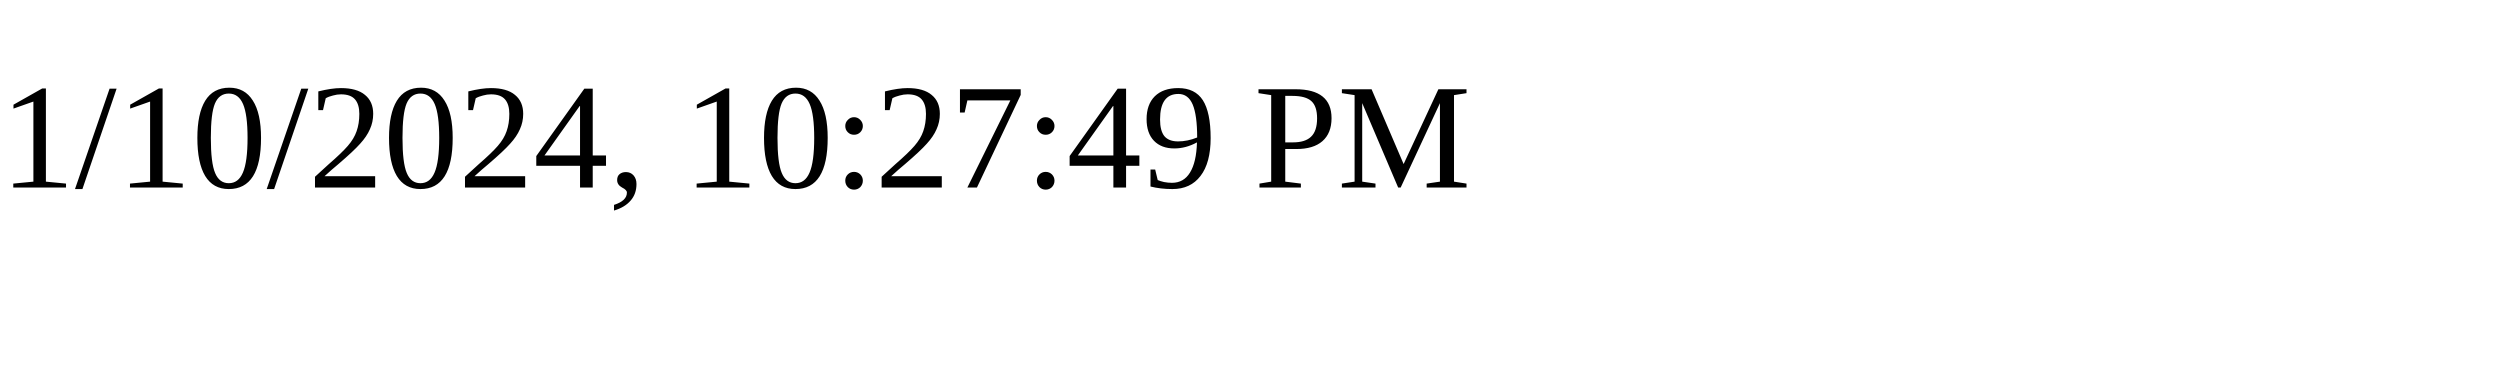
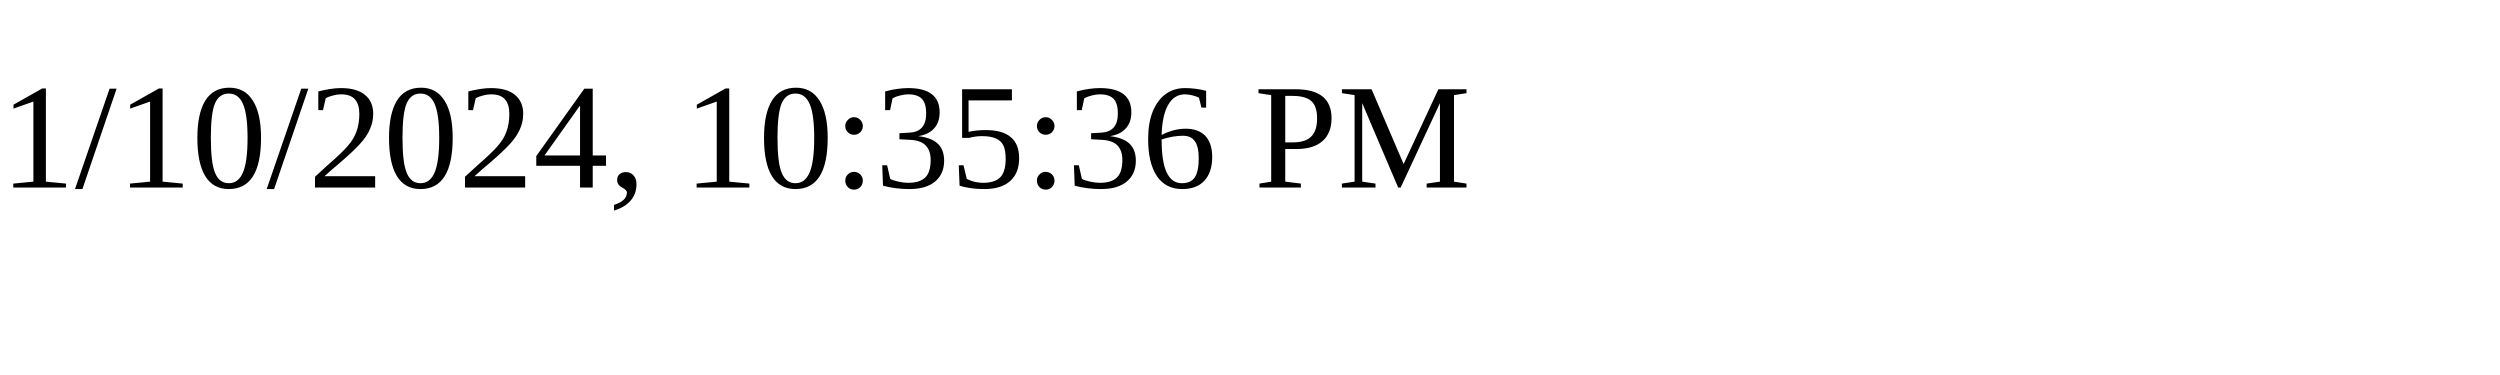
<svg xmlns="http://www.w3.org/2000/svg" height="30" width="200">
-   <text x="0" y="15">1/10/2024, 10:27:49 PM</text>
+   <text x="0" y="15">1/10/2024, 10:35:36 PM</text>
</svg>
